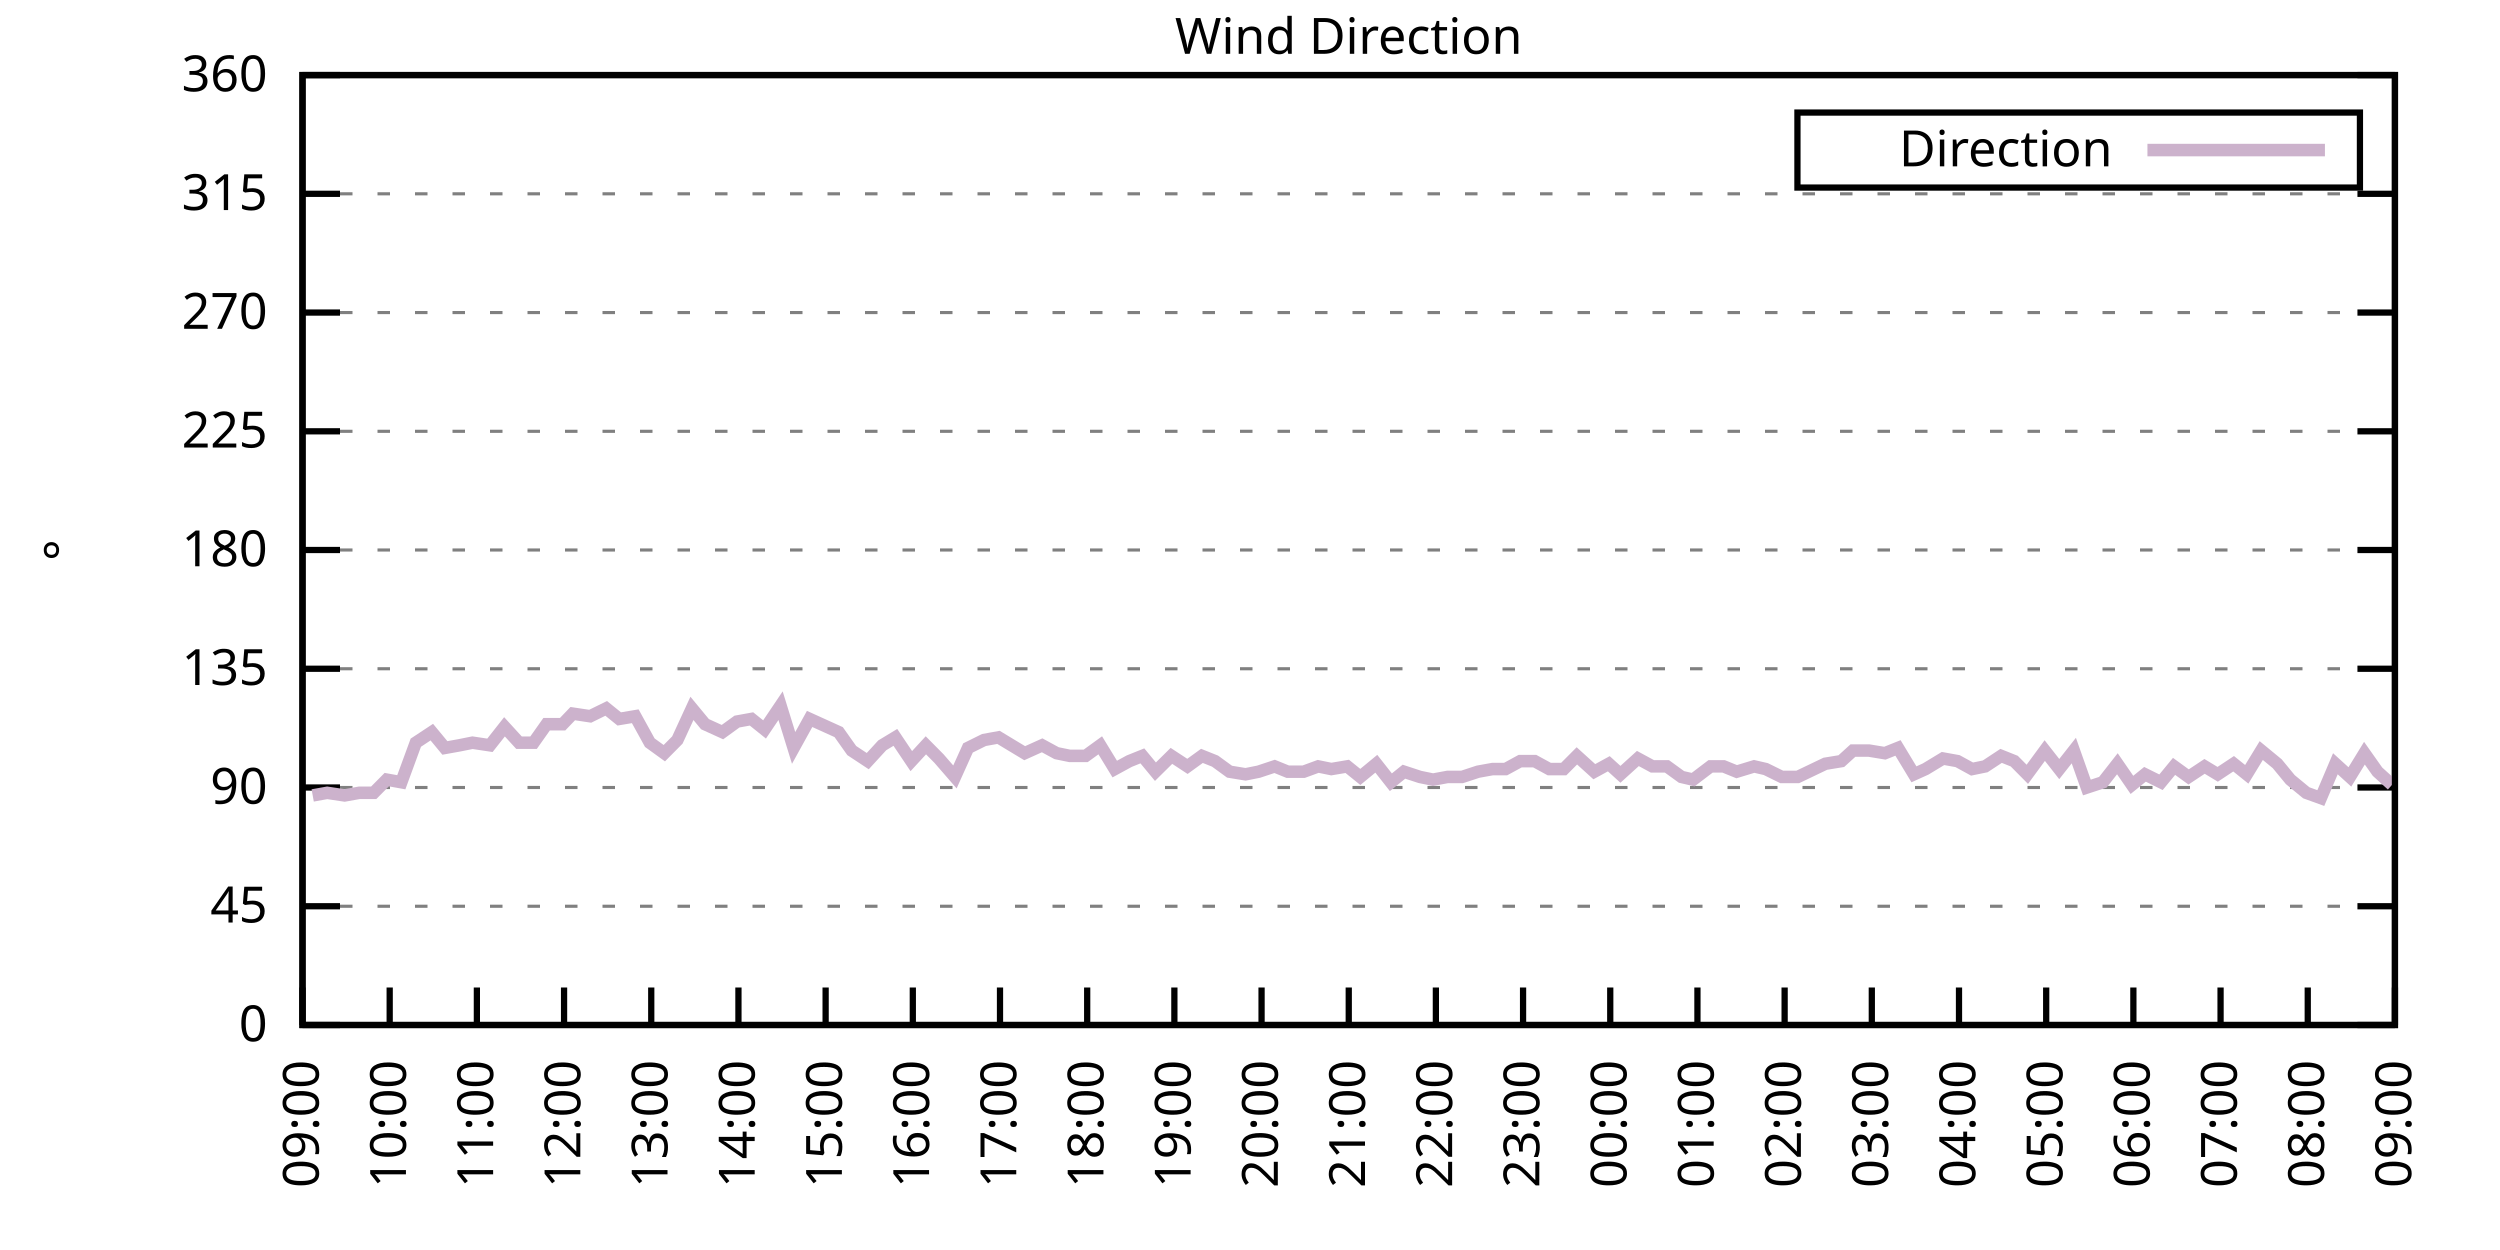
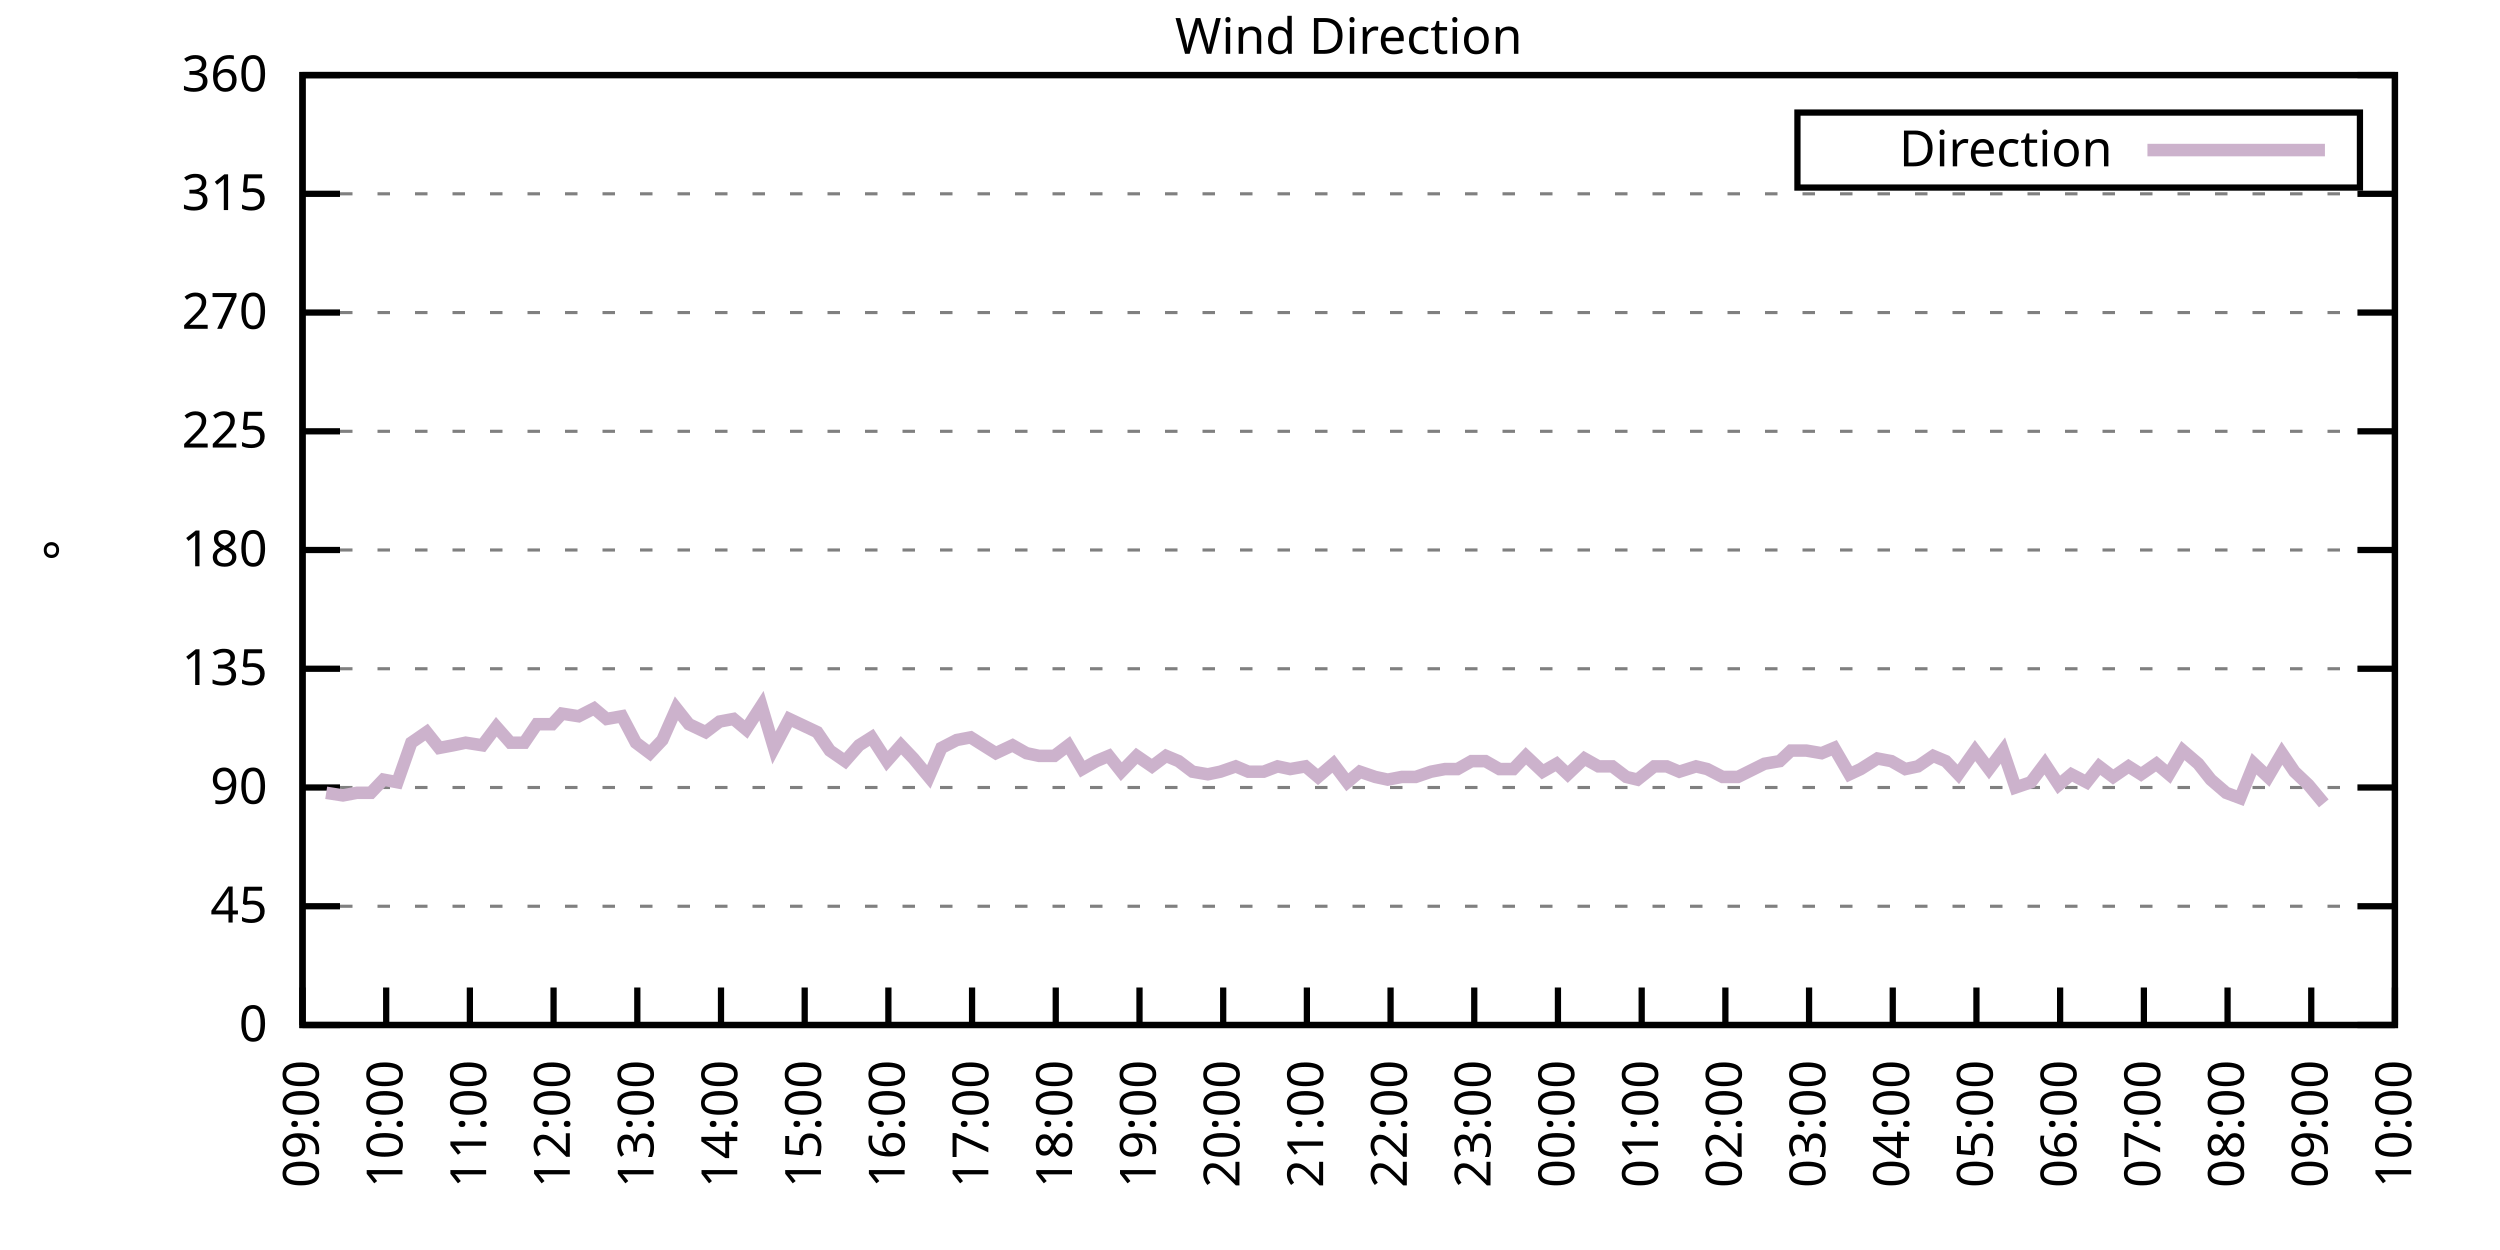
<svg xmlns="http://www.w3.org/2000/svg" xmlns:xlink="http://www.w3.org/1999/xlink" width="400" height="200" viewBox="0 0 400 200">
  <g id="gnuplot_canvas">
    <rect x="0" y="0" width="400" height="200" fill="none" />
    <defs>
      <circle id="gpDot" r="0.5" stroke-width="0.5" stroke="currentColor" />
      <path id="gpPt0" stroke-width="0.333" stroke="currentColor" d="M-1,0 h2 M0,-1 v2" />
      <path id="gpPt1" stroke-width="0.333" stroke="currentColor" d="M-1,-1 L1,1 M1,-1 L-1,1" />
      <path id="gpPt2" stroke-width="0.333" stroke="currentColor" d="M-1,0 L1,0 M0,-1 L0,1 M-1,-1 L1,1 M-1,1 L1,-1" />
      <rect id="gpPt3" stroke-width="0.333" stroke="currentColor" x="-1" y="-1" width="2" height="2" />
      <rect id="gpPt4" stroke-width="0.333" stroke="currentColor" fill="currentColor" x="-1" y="-1" width="2" height="2" />
      <circle id="gpPt5" stroke-width="0.333" stroke="currentColor" cx="0" cy="0" r="1" />
      <use xlink:href="#gpPt5" id="gpPt6" fill="currentColor" stroke="none" />
      <path id="gpPt7" stroke-width="0.333" stroke="currentColor" d="M0,-1.33 L-1.33,0.67 L1.33,0.67 z" />
      <use xlink:href="#gpPt7" id="gpPt8" fill="currentColor" stroke="none" />
      <use xlink:href="#gpPt7" id="gpPt9" stroke="currentColor" transform="rotate(180)" />
      <use xlink:href="#gpPt9" id="gpPt10" fill="currentColor" stroke="none" />
      <use xlink:href="#gpPt3" id="gpPt11" stroke="currentColor" transform="rotate(45)" />
      <use xlink:href="#gpPt11" id="gpPt12" fill="currentColor" stroke="none" />
      <path id="gpPt13" stroke-width="0.333" stroke="currentColor" d="M0,1.330 L1.265,0.411 L0.782,-1.067 L-0.782,-1.076 L-1.265,0.411 z" />
      <use xlink:href="#gpPt13" id="gpPt14" fill="currentColor" stroke="none" />
      <filter id="textbox" filterUnits="objectBoundingBox" x="0" y="0" height="1" width="1">
        <feFlood flood-color="white" flood-opacity="1" result="bgnd" />
        <feComposite in="SourceGraphic" in2="bgnd" operator="atop" />
      </filter>
      <filter id="greybox" filterUnits="objectBoundingBox" x="0" y="0" height="1" width="1">
        <feFlood flood-color="lightgrey" flood-opacity="1" result="grey" />
        <feComposite in="SourceGraphic" in2="grey" operator="atop" />
      </filter>
    </defs>
    <g fill="none" color="white" stroke="currentColor" stroke-width="1.00" stroke-linecap="butt" stroke-linejoin="miter">
</g>
    <g fill="none" color="black" stroke="currentColor" stroke-width="1.00" stroke-linecap="butt" stroke-linejoin="miter">
      <g stroke="none" shape-rendering="crispEdges">
        <polygon fill="rgb(255, 255, 255)" points="48.40,164.00 383.18,164.00 383.18,12.02 48.40,12.02 " />
      </g>
    </g>
    <g fill="none" color="black" stroke="currentColor" stroke-width="1.00" stroke-linecap="butt" stroke-linejoin="miter">
</g>
    <g fill="none" color="black" stroke="black" stroke-width="0.50" stroke-linecap="butt" stroke-linejoin="miter">
</g>
    <g fill="none" color="gray" stroke="currentColor" stroke-width="0.50" stroke-linecap="butt" stroke-linejoin="miter">
      <path stroke="gray" stroke-dasharray="2,4" class="gridline" d="M48.40,164.00 L383.19,164.00  " />
    </g>
    <g fill="none" color="gray" stroke="gray" stroke-width="1.00" stroke-linecap="butt" stroke-linejoin="miter">
</g>
    <g fill="none" color="black" stroke="currentColor" stroke-width="1.00" stroke-linecap="butt" stroke-linejoin="miter">
      <path stroke="black" d="M48.40,164.00 L54.40,164.00 M383.19,164.00 L377.19,164.00  " />
      <g transform="translate(42.80,166.60)" stroke="none" fill="black" font-family="Sans" font-size="8.00" text-anchor="end">
        <text>
          <tspan font-family="Sans"> 0</tspan>
        </text>
      </g>
    </g>
    <g fill="none" color="black" stroke="currentColor" stroke-width="1.00" stroke-linecap="butt" stroke-linejoin="miter">
</g>
    <g fill="none" color="black" stroke="black" stroke-width="0.50" stroke-linecap="butt" stroke-linejoin="miter">
</g>
    <g fill="none" color="gray" stroke="currentColor" stroke-width="0.50" stroke-linecap="butt" stroke-linejoin="miter">
      <path stroke="gray" stroke-dasharray="2,4" class="gridline" d="M48.40,145.00 L383.19,145.00  " />
    </g>
    <g fill="none" color="gray" stroke="gray" stroke-width="1.00" stroke-linecap="butt" stroke-linejoin="miter">
</g>
    <g fill="none" color="black" stroke="currentColor" stroke-width="1.00" stroke-linecap="butt" stroke-linejoin="miter">
      <path stroke="black" d="M48.40,145.00 L54.40,145.00 M383.19,145.00 L377.19,145.00  " />
      <g transform="translate(42.80,147.60)" stroke="none" fill="black" font-family="Sans" font-size="8.00" text-anchor="end">
        <text>
          <tspan font-family="Sans"> 45</tspan>
        </text>
      </g>
    </g>
    <g fill="none" color="black" stroke="currentColor" stroke-width="1.00" stroke-linecap="butt" stroke-linejoin="miter">
</g>
    <g fill="none" color="black" stroke="black" stroke-width="0.50" stroke-linecap="butt" stroke-linejoin="miter">
</g>
    <g fill="none" color="gray" stroke="currentColor" stroke-width="0.50" stroke-linecap="butt" stroke-linejoin="miter">
      <path stroke="gray" stroke-dasharray="2,4" class="gridline" d="M48.40,126.00 L383.19,126.00  " />
    </g>
    <g fill="none" color="gray" stroke="gray" stroke-width="1.00" stroke-linecap="butt" stroke-linejoin="miter">
</g>
    <g fill="none" color="black" stroke="currentColor" stroke-width="1.00" stroke-linecap="butt" stroke-linejoin="miter">
      <path stroke="black" d="M48.40,126.00 L54.40,126.00 M383.19,126.00 L377.19,126.00  " />
      <g transform="translate(42.80,128.60)" stroke="none" fill="black" font-family="Sans" font-size="8.00" text-anchor="end">
        <text>
          <tspan font-family="Sans"> 90</tspan>
        </text>
      </g>
    </g>
    <g fill="none" color="black" stroke="currentColor" stroke-width="1.00" stroke-linecap="butt" stroke-linejoin="miter">
</g>
    <g fill="none" color="black" stroke="black" stroke-width="0.50" stroke-linecap="butt" stroke-linejoin="miter">
</g>
    <g fill="none" color="gray" stroke="currentColor" stroke-width="0.50" stroke-linecap="butt" stroke-linejoin="miter">
      <path stroke="gray" stroke-dasharray="2,4" class="gridline" d="M48.40,107.00 L383.19,107.00  " />
    </g>
    <g fill="none" color="gray" stroke="gray" stroke-width="1.00" stroke-linecap="butt" stroke-linejoin="miter">
</g>
    <g fill="none" color="black" stroke="currentColor" stroke-width="1.00" stroke-linecap="butt" stroke-linejoin="miter">
      <path stroke="black" d="M48.40,107.00 L54.40,107.00 M383.19,107.00 L377.19,107.00  " />
      <g transform="translate(42.80,109.60)" stroke="none" fill="black" font-family="Sans" font-size="8.00" text-anchor="end">
        <text>
          <tspan font-family="Sans"> 135</tspan>
        </text>
      </g>
    </g>
    <g fill="none" color="black" stroke="currentColor" stroke-width="1.00" stroke-linecap="butt" stroke-linejoin="miter">
</g>
    <g fill="none" color="black" stroke="black" stroke-width="0.50" stroke-linecap="butt" stroke-linejoin="miter">
</g>
    <g fill="none" color="gray" stroke="currentColor" stroke-width="0.50" stroke-linecap="butt" stroke-linejoin="miter">
      <path stroke="gray" stroke-dasharray="2,4" class="gridline" d="M48.40,88.00 L383.19,88.00  " />
    </g>
    <g fill="none" color="gray" stroke="gray" stroke-width="1.00" stroke-linecap="butt" stroke-linejoin="miter">
</g>
    <g fill="none" color="black" stroke="currentColor" stroke-width="1.00" stroke-linecap="butt" stroke-linejoin="miter">
      <path stroke="black" d="M48.40,88.00 L54.40,88.00 M383.19,88.00 L377.19,88.00  " />
      <g transform="translate(42.80,90.60)" stroke="none" fill="black" font-family="Sans" font-size="8.00" text-anchor="end">
        <text>
          <tspan font-family="Sans"> 180</tspan>
        </text>
      </g>
    </g>
    <g fill="none" color="black" stroke="currentColor" stroke-width="1.00" stroke-linecap="butt" stroke-linejoin="miter">
</g>
    <g fill="none" color="black" stroke="black" stroke-width="0.50" stroke-linecap="butt" stroke-linejoin="miter">
</g>
    <g fill="none" color="gray" stroke="currentColor" stroke-width="0.50" stroke-linecap="butt" stroke-linejoin="miter">
      <path stroke="gray" stroke-dasharray="2,4" class="gridline" d="M48.40,69.01 L383.19,69.01  " />
    </g>
    <g fill="none" color="gray" stroke="gray" stroke-width="1.00" stroke-linecap="butt" stroke-linejoin="miter">
</g>
    <g fill="none" color="black" stroke="currentColor" stroke-width="1.00" stroke-linecap="butt" stroke-linejoin="miter">
      <path stroke="black" d="M48.40,69.01 L54.40,69.01 M383.19,69.01 L377.19,69.01  " />
      <g transform="translate(42.80,71.61)" stroke="none" fill="black" font-family="Sans" font-size="8.00" text-anchor="end">
        <text>
          <tspan font-family="Sans"> 225</tspan>
        </text>
      </g>
    </g>
    <g fill="none" color="black" stroke="currentColor" stroke-width="1.00" stroke-linecap="butt" stroke-linejoin="miter">
</g>
    <g fill="none" color="black" stroke="black" stroke-width="0.50" stroke-linecap="butt" stroke-linejoin="miter">
</g>
    <g fill="none" color="gray" stroke="currentColor" stroke-width="0.50" stroke-linecap="butt" stroke-linejoin="miter">
      <path stroke="gray" stroke-dasharray="2,4" class="gridline" d="M48.40,50.01 L383.19,50.01  " />
    </g>
    <g fill="none" color="gray" stroke="gray" stroke-width="1.00" stroke-linecap="butt" stroke-linejoin="miter">
</g>
    <g fill="none" color="black" stroke="currentColor" stroke-width="1.00" stroke-linecap="butt" stroke-linejoin="miter">
      <path stroke="black" d="M48.40,50.01 L54.40,50.01 M383.19,50.01 L377.19,50.01  " />
      <g transform="translate(42.80,52.61)" stroke="none" fill="black" font-family="Sans" font-size="8.00" text-anchor="end">
        <text>
          <tspan font-family="Sans"> 270</tspan>
        </text>
      </g>
    </g>
    <g fill="none" color="black" stroke="currentColor" stroke-width="1.00" stroke-linecap="butt" stroke-linejoin="miter">
</g>
    <g fill="none" color="black" stroke="black" stroke-width="0.50" stroke-linecap="butt" stroke-linejoin="miter">
</g>
    <g fill="none" color="gray" stroke="currentColor" stroke-width="0.50" stroke-linecap="butt" stroke-linejoin="miter">
      <path stroke="gray" stroke-dasharray="2,4" class="gridline" d="M48.40,31.01 L383.19,31.01  " />
    </g>
    <g fill="none" color="gray" stroke="gray" stroke-width="1.00" stroke-linecap="butt" stroke-linejoin="miter">
</g>
    <g fill="none" color="black" stroke="currentColor" stroke-width="1.00" stroke-linecap="butt" stroke-linejoin="miter">
      <path stroke="black" d="M48.40,31.01 L54.40,31.01 M383.19,31.01 L377.19,31.01  " />
      <g transform="translate(42.80,33.61)" stroke="none" fill="black" font-family="Sans" font-size="8.00" text-anchor="end">
        <text>
          <tspan font-family="Sans"> 315</tspan>
        </text>
      </g>
    </g>
    <g fill="none" color="black" stroke="currentColor" stroke-width="1.00" stroke-linecap="butt" stroke-linejoin="miter">
</g>
    <g fill="none" color="black" stroke="black" stroke-width="0.50" stroke-linecap="butt" stroke-linejoin="miter">
</g>
    <g fill="none" color="gray" stroke="currentColor" stroke-width="0.50" stroke-linecap="butt" stroke-linejoin="miter">
      <path stroke="gray" stroke-dasharray="2,4" class="gridline" d="M48.40,12.01 L383.19,12.01  " />
    </g>
    <g fill="none" color="gray" stroke="gray" stroke-width="1.00" stroke-linecap="butt" stroke-linejoin="miter">
</g>
    <g fill="none" color="black" stroke="currentColor" stroke-width="1.00" stroke-linecap="butt" stroke-linejoin="miter">
      <path stroke="black" d="M48.40,12.01 L54.40,12.01 M383.19,12.01 L377.19,12.01  " />
      <g transform="translate(42.80,14.61)" stroke="none" fill="black" font-family="Sans" font-size="8.00" text-anchor="end">
        <text>
          <tspan font-family="Sans"> 360</tspan>
        </text>
      </g>
    </g>
    <g fill="none" color="black" stroke="currentColor" stroke-width="1.00" stroke-linecap="butt" stroke-linejoin="miter">
      <path stroke="black" d="M48.40,164.00 L48.40,158.00  " />
      <g transform="translate(51.00,169.60) rotate(270.00)" stroke="none" fill="black" font-family="Sans" font-size="8.00" text-anchor="end">
        <text>
          <tspan font-family="Sans">09:00</tspan>
        </text>
      </g>
    </g>
    <g fill="none" color="black" stroke="currentColor" stroke-width="1.00" stroke-linecap="butt" stroke-linejoin="miter">
-       <path stroke="black" d="M62.35,164.00 L62.35,158.00  " />
-       <g transform="translate(64.95,169.60) rotate(270.00)" stroke="none" fill="black" font-family="Sans" font-size="8.00" text-anchor="end">
+       <path stroke="black" d="M61.79,164.00 L61.79,158.00  " />
+       <g transform="translate(64.39,169.60) rotate(270.00)" stroke="none" fill="black" font-family="Sans" font-size="8.00" text-anchor="end">
        <text>
          <tspan font-family="Sans">10:00</tspan>
        </text>
      </g>
    </g>
    <g fill="none" color="black" stroke="currentColor" stroke-width="1.00" stroke-linecap="butt" stroke-linejoin="miter">
-       <path stroke="black" d="M76.30,164.00 L76.30,158.00  " />
-       <g transform="translate(78.90,169.60) rotate(270.00)" stroke="none" fill="black" font-family="Sans" font-size="8.00" text-anchor="end">
+       <path stroke="black" d="M75.18,164.00 L75.18,158.00  " />
+       <g transform="translate(77.78,169.60) rotate(270.00)" stroke="none" fill="black" font-family="Sans" font-size="8.00" text-anchor="end">
        <text>
          <tspan font-family="Sans">11:00</tspan>
        </text>
      </g>
    </g>
    <g fill="none" color="black" stroke="currentColor" stroke-width="1.00" stroke-linecap="butt" stroke-linejoin="miter">
-       <path stroke="black" d="M90.25,164.00 L90.25,158.00  " />
-       <g transform="translate(92.85,169.60) rotate(270.00)" stroke="none" fill="black" font-family="Sans" font-size="8.00" text-anchor="end">
+       <path stroke="black" d="M88.57,164.00 L88.57,158.00  " />
+       <g transform="translate(91.17,169.60) rotate(270.00)" stroke="none" fill="black" font-family="Sans" font-size="8.00" text-anchor="end">
        <text>
          <tspan font-family="Sans">12:00</tspan>
        </text>
      </g>
    </g>
    <g fill="none" color="black" stroke="currentColor" stroke-width="1.00" stroke-linecap="butt" stroke-linejoin="miter">
-       <path stroke="black" d="M104.20,164.00 L104.20,158.00  " />
-       <g transform="translate(106.80,169.60) rotate(270.00)" stroke="none" fill="black" font-family="Sans" font-size="8.00" text-anchor="end">
+       <path stroke="black" d="M101.97,164.00 L101.97,158.00  " />
+       <g transform="translate(104.57,169.60) rotate(270.00)" stroke="none" fill="black" font-family="Sans" font-size="8.00" text-anchor="end">
        <text>
          <tspan font-family="Sans">13:00</tspan>
        </text>
      </g>
    </g>
    <g fill="none" color="black" stroke="currentColor" stroke-width="1.00" stroke-linecap="butt" stroke-linejoin="miter">
-       <path stroke="black" d="M118.15,164.00 L118.15,158.00  " />
-       <g transform="translate(120.75,169.60) rotate(270.00)" stroke="none" fill="black" font-family="Sans" font-size="8.00" text-anchor="end">
+       <path stroke="black" d="M115.36,164.00 L115.36,158.00  " />
+       <g transform="translate(117.96,169.60) rotate(270.00)" stroke="none" fill="black" font-family="Sans" font-size="8.00" text-anchor="end">
        <text>
          <tspan font-family="Sans">14:00</tspan>
        </text>
      </g>
    </g>
    <g fill="none" color="black" stroke="currentColor" stroke-width="1.00" stroke-linecap="butt" stroke-linejoin="miter">
-       <path stroke="black" d="M132.10,164.00 L132.10,158.00  " />
-       <g transform="translate(134.70,169.60) rotate(270.00)" stroke="none" fill="black" font-family="Sans" font-size="8.00" text-anchor="end">
+       <path stroke="black" d="M128.75,164.00 L128.75,158.00  " />
+       <g transform="translate(131.35,169.60) rotate(270.00)" stroke="none" fill="black" font-family="Sans" font-size="8.00" text-anchor="end">
        <text>
          <tspan font-family="Sans">15:00</tspan>
        </text>
      </g>
    </g>
    <g fill="none" color="black" stroke="currentColor" stroke-width="1.00" stroke-linecap="butt" stroke-linejoin="miter">
-       <path stroke="black" d="M146.05,164.00 L146.05,158.00  " />
-       <g transform="translate(148.65,169.60) rotate(270.00)" stroke="none" fill="black" font-family="Sans" font-size="8.00" text-anchor="end">
+       <path stroke="black" d="M142.14,164.00 L142.14,158.00  " />
+       <g transform="translate(144.74,169.60) rotate(270.00)" stroke="none" fill="black" font-family="Sans" font-size="8.00" text-anchor="end">
        <text>
          <tspan font-family="Sans">16:00</tspan>
        </text>
      </g>
    </g>
    <g fill="none" color="black" stroke="currentColor" stroke-width="1.00" stroke-linecap="butt" stroke-linejoin="miter">
-       <path stroke="black" d="M160.00,164.00 L160.00,158.00  " />
-       <g transform="translate(162.60,169.60) rotate(270.00)" stroke="none" fill="black" font-family="Sans" font-size="8.00" text-anchor="end">
+       <path stroke="black" d="M155.53,164.00 L155.53,158.00  " />
+       <g transform="translate(158.13,169.60) rotate(270.00)" stroke="none" fill="black" font-family="Sans" font-size="8.00" text-anchor="end">
        <text>
          <tspan font-family="Sans">17:00</tspan>
        </text>
      </g>
    </g>
    <g fill="none" color="black" stroke="currentColor" stroke-width="1.00" stroke-linecap="butt" stroke-linejoin="miter">
-       <path stroke="black" d="M173.95,164.00 L173.95,158.00  " />
-       <g transform="translate(176.55,169.60) rotate(270.00)" stroke="none" fill="black" font-family="Sans" font-size="8.00" text-anchor="end">
+       <path stroke="black" d="M168.92,164.00 L168.92,158.00  " />
+       <g transform="translate(171.52,169.60) rotate(270.00)" stroke="none" fill="black" font-family="Sans" font-size="8.00" text-anchor="end">
        <text>
          <tspan font-family="Sans">18:00</tspan>
        </text>
      </g>
    </g>
    <g fill="none" color="black" stroke="currentColor" stroke-width="1.00" stroke-linecap="butt" stroke-linejoin="miter">
-       <path stroke="black" d="M187.90,164.00 L187.90,158.00  " />
-       <g transform="translate(190.50,169.60) rotate(270.00)" stroke="none" fill="black" font-family="Sans" font-size="8.00" text-anchor="end">
+       <path stroke="black" d="M182.32,164.00 L182.32,158.00  " />
+       <g transform="translate(184.92,169.60) rotate(270.00)" stroke="none" fill="black" font-family="Sans" font-size="8.00" text-anchor="end">
        <text>
          <tspan font-family="Sans">19:00</tspan>
        </text>
      </g>
    </g>
    <g fill="none" color="black" stroke="currentColor" stroke-width="1.00" stroke-linecap="butt" stroke-linejoin="miter">
-       <path stroke="black" d="M201.85,164.00 L201.85,158.00  " />
-       <g transform="translate(204.45,169.60) rotate(270.00)" stroke="none" fill="black" font-family="Sans" font-size="8.00" text-anchor="end">
+       <path stroke="black" d="M195.71,164.00 L195.71,158.00  " />
+       <g transform="translate(198.31,169.60) rotate(270.00)" stroke="none" fill="black" font-family="Sans" font-size="8.00" text-anchor="end">
        <text>
          <tspan font-family="Sans">20:00</tspan>
        </text>
      </g>
    </g>
    <g fill="none" color="black" stroke="currentColor" stroke-width="1.00" stroke-linecap="butt" stroke-linejoin="miter">
-       <path stroke="black" d="M215.80,164.00 L215.80,158.00  " />
-       <g transform="translate(218.40,169.60) rotate(270.00)" stroke="none" fill="black" font-family="Sans" font-size="8.00" text-anchor="end">
+       <path stroke="black" d="M209.10,164.00 L209.10,158.00  " />
+       <g transform="translate(211.70,169.60) rotate(270.00)" stroke="none" fill="black" font-family="Sans" font-size="8.00" text-anchor="end">
        <text>
          <tspan font-family="Sans">21:00</tspan>
        </text>
      </g>
    </g>
    <g fill="none" color="black" stroke="currentColor" stroke-width="1.00" stroke-linecap="butt" stroke-linejoin="miter">
-       <path stroke="black" d="M229.74,164.00 L229.74,158.00  " />
-       <g transform="translate(232.34,169.60) rotate(270.00)" stroke="none" fill="black" font-family="Sans" font-size="8.00" text-anchor="end">
+       <path stroke="black" d="M222.49,164.00 L222.49,158.00  " />
+       <g transform="translate(225.09,169.60) rotate(270.00)" stroke="none" fill="black" font-family="Sans" font-size="8.00" text-anchor="end">
        <text>
          <tspan font-family="Sans">22:00</tspan>
        </text>
      </g>
    </g>
    <g fill="none" color="black" stroke="currentColor" stroke-width="1.00" stroke-linecap="butt" stroke-linejoin="miter">
-       <path stroke="black" d="M243.69,164.00 L243.69,158.00  " />
-       <g transform="translate(246.29,169.60) rotate(270.00)" stroke="none" fill="black" font-family="Sans" font-size="8.00" text-anchor="end">
+       <path stroke="black" d="M235.88,164.00 L235.88,158.00  " />
+       <g transform="translate(238.48,169.60) rotate(270.00)" stroke="none" fill="black" font-family="Sans" font-size="8.00" text-anchor="end">
        <text>
          <tspan font-family="Sans">23:00</tspan>
        </text>
      </g>
    </g>
    <g fill="none" color="black" stroke="currentColor" stroke-width="1.00" stroke-linecap="butt" stroke-linejoin="miter">
-       <path stroke="black" d="M257.64,164.00 L257.64,158.00  " />
-       <g transform="translate(260.24,169.60) rotate(270.00)" stroke="none" fill="black" font-family="Sans" font-size="8.00" text-anchor="end">
+       <path stroke="black" d="M249.27,164.00 L249.27,158.00  " />
+       <g transform="translate(251.87,169.60) rotate(270.00)" stroke="none" fill="black" font-family="Sans" font-size="8.00" text-anchor="end">
        <text>
          <tspan font-family="Sans">00:00</tspan>
        </text>
      </g>
    </g>
    <g fill="none" color="black" stroke="currentColor" stroke-width="1.00" stroke-linecap="butt" stroke-linejoin="miter">
-       <path stroke="black" d="M271.59,164.00 L271.59,158.00  " />
-       <g transform="translate(274.19,169.60) rotate(270.00)" stroke="none" fill="black" font-family="Sans" font-size="8.00" text-anchor="end">
+       <path stroke="black" d="M262.67,164.00 L262.67,158.00  " />
+       <g transform="translate(265.27,169.60) rotate(270.00)" stroke="none" fill="black" font-family="Sans" font-size="8.00" text-anchor="end">
        <text>
          <tspan font-family="Sans">01:00</tspan>
        </text>
      </g>
    </g>
    <g fill="none" color="black" stroke="currentColor" stroke-width="1.00" stroke-linecap="butt" stroke-linejoin="miter">
-       <path stroke="black" d="M285.54,164.00 L285.54,158.00  " />
-       <g transform="translate(288.14,169.60) rotate(270.00)" stroke="none" fill="black" font-family="Sans" font-size="8.00" text-anchor="end">
+       <path stroke="black" d="M276.06,164.00 L276.06,158.00  " />
+       <g transform="translate(278.66,169.60) rotate(270.00)" stroke="none" fill="black" font-family="Sans" font-size="8.00" text-anchor="end">
        <text>
          <tspan font-family="Sans">02:00</tspan>
        </text>
      </g>
    </g>
    <g fill="none" color="black" stroke="currentColor" stroke-width="1.00" stroke-linecap="butt" stroke-linejoin="miter">
-       <path stroke="black" d="M299.49,164.00 L299.49,158.00  " />
-       <g transform="translate(302.09,169.60) rotate(270.00)" stroke="none" fill="black" font-family="Sans" font-size="8.00" text-anchor="end">
+       <path stroke="black" d="M289.45,164.00 L289.45,158.00  " />
+       <g transform="translate(292.05,169.60) rotate(270.00)" stroke="none" fill="black" font-family="Sans" font-size="8.00" text-anchor="end">
        <text>
          <tspan font-family="Sans">03:00</tspan>
        </text>
      </g>
    </g>
    <g fill="none" color="black" stroke="currentColor" stroke-width="1.00" stroke-linecap="butt" stroke-linejoin="miter">
-       <path stroke="black" d="M313.44,164.00 L313.44,158.00  " />
-       <g transform="translate(316.04,169.60) rotate(270.00)" stroke="none" fill="black" font-family="Sans" font-size="8.00" text-anchor="end">
+       <path stroke="black" d="M302.84,164.00 L302.84,158.00  " />
+       <g transform="translate(305.44,169.60) rotate(270.00)" stroke="none" fill="black" font-family="Sans" font-size="8.00" text-anchor="end">
        <text>
          <tspan font-family="Sans">04:00</tspan>
        </text>
      </g>
    </g>
    <g fill="none" color="black" stroke="currentColor" stroke-width="1.00" stroke-linecap="butt" stroke-linejoin="miter">
-       <path stroke="black" d="M327.39,164.00 L327.39,158.00  " />
-       <g transform="translate(329.99,169.60) rotate(270.00)" stroke="none" fill="black" font-family="Sans" font-size="8.00" text-anchor="end">
+       <path stroke="black" d="M316.23,164.00 L316.23,158.00  " />
+       <g transform="translate(318.83,169.60) rotate(270.00)" stroke="none" fill="black" font-family="Sans" font-size="8.00" text-anchor="end">
        <text>
          <tspan font-family="Sans">05:00</tspan>
        </text>
      </g>
    </g>
    <g fill="none" color="black" stroke="currentColor" stroke-width="1.00" stroke-linecap="butt" stroke-linejoin="miter">
-       <path stroke="black" d="M341.34,164.00 L341.34,158.00  " />
-       <g transform="translate(343.94,169.60) rotate(270.00)" stroke="none" fill="black" font-family="Sans" font-size="8.00" text-anchor="end">
+       <path stroke="black" d="M329.62,164.00 L329.62,158.00  " />
+       <g transform="translate(332.22,169.60) rotate(270.00)" stroke="none" fill="black" font-family="Sans" font-size="8.00" text-anchor="end">
        <text>
          <tspan font-family="Sans">06:00</tspan>
        </text>
      </g>
    </g>
    <g fill="none" color="black" stroke="currentColor" stroke-width="1.00" stroke-linecap="butt" stroke-linejoin="miter">
-       <path stroke="black" d="M355.29,164.00 L355.29,158.00  " />
-       <g transform="translate(357.89,169.60) rotate(270.00)" stroke="none" fill="black" font-family="Sans" font-size="8.00" text-anchor="end">
+       <path stroke="black" d="M343.02,164.00 L343.02,158.00  " />
+       <g transform="translate(345.62,169.60) rotate(270.00)" stroke="none" fill="black" font-family="Sans" font-size="8.00" text-anchor="end">
        <text>
          <tspan font-family="Sans">07:00</tspan>
        </text>
      </g>
    </g>
    <g fill="none" color="black" stroke="currentColor" stroke-width="1.00" stroke-linecap="butt" stroke-linejoin="miter">
-       <path stroke="black" d="M369.24,164.00 L369.24,158.00  " />
-       <g transform="translate(371.84,169.60) rotate(270.00)" stroke="none" fill="black" font-family="Sans" font-size="8.00" text-anchor="end">
+       <path stroke="black" d="M356.41,164.00 L356.41,158.00  " />
+       <g transform="translate(359.01,169.60) rotate(270.00)" stroke="none" fill="black" font-family="Sans" font-size="8.00" text-anchor="end">
        <text>
          <tspan font-family="Sans">08:00</tspan>
+         </text>
+       </g>
+     </g>
+     <g fill="none" color="black" stroke="currentColor" stroke-width="1.00" stroke-linecap="butt" stroke-linejoin="miter">
+       <path stroke="black" d="M369.80,164.00 L369.80,158.00  " />
+       <g transform="translate(372.40,169.60) rotate(270.00)" stroke="none" fill="black" font-family="Sans" font-size="8.00" text-anchor="end">
+         <text>
+           <tspan font-family="Sans">09:00</tspan>
        </text>
      </g>
    </g>
    <g fill="none" color="black" stroke="currentColor" stroke-width="1.00" stroke-linecap="butt" stroke-linejoin="miter">
      <path stroke="black" d="M383.19,164.00 L383.19,158.00  " />
      <g transform="translate(385.79,169.60) rotate(270.00)" stroke="none" fill="black" font-family="Sans" font-size="8.00" text-anchor="end">
        <text>
-           <tspan font-family="Sans">09:00</tspan>
+           <tspan font-family="Sans">10:00</tspan>
        </text>
      </g>
    </g>
    <g fill="none" color="black" stroke="currentColor" stroke-width="1.00" stroke-linecap="butt" stroke-linejoin="miter">
</g>
    <g fill="none" color="black" stroke="currentColor" stroke-width="1.00" stroke-linecap="butt" stroke-linejoin="miter">
      <path stroke="black" d="M48.40,12.01 L48.40,164.00 L383.19,164.00 L383.19,12.01 L48.40,12.01 Z  " />
    </g>
    <g fill="none" color="black" stroke="currentColor" stroke-width="1.00" stroke-linecap="butt" stroke-linejoin="miter">
</g>
    <g fill="none" color="black" stroke="currentColor" stroke-width="1.00" stroke-linecap="butt" stroke-linejoin="miter">
      <path stroke="black" d="M287.59,30.01 L287.59,18.01 L377.59,18.01 L377.59,30.01 L287.59,30.01 Z  " />
    </g>
    <g id="Wind_direction_plot_1">
      <g fill="none" color="white" stroke="black" stroke-width="2.00" stroke-linecap="butt" stroke-linejoin="miter">
</g>
      <g fill="none" color="black" stroke="currentColor" stroke-width="2.00" stroke-linecap="butt" stroke-linejoin="miter">
        <g transform="translate(337.99,26.61)" stroke="none" fill="black" font-family="Sans" font-size="8.00" text-anchor="end">
          <text>
            <tspan font-family="Sans">Direction</tspan>
          </text>
        </g>
      </g>
      <g fill="none" color="black" stroke="currentColor" stroke-width="2.00" stroke-linecap="butt" stroke-linejoin="miter">
-         <path stroke="rgb(204, 178, 204)" d="M343.59,24.01 L371.99,24.01 M50.03,127.27 L52.35,126.85 L55.14,127.27 L57.47,126.85 L59.79,126.85 L61.88,124.74   L64.21,125.16 L66.53,118.83 L69.09,117.14 L71.18,119.67 L73.51,119.25 L75.60,118.83 L78.39,119.25 L80.72,116.29   L83.04,118.83 L85.37,118.83 L87.46,115.87 L90.02,115.87 L91.64,114.18 L94.43,114.60 L96.99,113.34 L99.08,115.03   L101.64,114.60 L103.97,118.83 L106.29,120.51 L108.38,118.40 L110.71,113.34 L112.80,115.87 L115.59,117.14 L117.92,115.45   L120.24,115.03 L122.33,116.71 L124.89,112.91 L126.98,119.67 L129.54,115.03 L134.19,117.14 L136.28,120.09 L138.84,121.78   L141.16,119.25 L143.26,117.98 L145.81,121.78 L148.14,119.25 L150.23,121.36 L152.79,124.31 L154.88,119.67 L157.44,118.40   L159.76,117.98 L161.86,119.25 L163.95,120.51 L166.74,119.25 L169.06,120.51 L171.16,120.94 L173.71,120.94 L176.04,119.25   L178.36,123.05 L180.69,121.78 L182.78,120.94 L184.87,123.47 L187.43,120.94 L189.99,122.62 L192.31,120.94 L194.41,121.78   L196.73,123.47 L199.29,123.89 L201.38,123.47 L203.94,122.62 L206.03,123.47 L208.59,123.47 L210.91,122.62 L213.01,123.05   L215.56,122.62 L217.65,124.31 L220.21,122.20 L222.54,125.16 L224.63,123.47 L227.19,124.31 L229.28,124.74 L231.60,124.31   L233.93,124.31 L236.49,123.47 L238.81,123.05 L240.90,123.05 L243.23,121.78 L245.55,121.78 L247.88,123.05 L250.20,123.05   L252.30,120.94 L255.09,123.47 L257.41,122.20 L259.27,123.89 L262.06,121.36 L264.39,122.62 L266.71,122.62 L269.04,124.31   L270.90,124.74 L273.69,122.62 L275.78,122.62 L277.87,123.47 L280.66,122.62 L282.52,123.05 L285.08,124.31 L287.64,124.31   L292.05,122.20 L294.61,121.78 L296.47,120.09 L299.03,120.09 L301.58,120.51 L303.68,119.67 L306.23,123.89 L308.09,123.05   L310.88,121.36 L313.21,121.78 L315.53,123.05 L317.63,122.62 L320.18,120.94 L322.28,121.78 L324.37,123.89 L327.16,120.09   L329.48,123.05 L331.81,120.09 L333.90,126.00 L336.46,125.16 L338.78,122.20 L341.11,125.58 L343.20,123.89 L345.76,125.16   L347.85,122.62 L350.18,124.31 L352.73,122.62 L354.83,123.89 L357.38,122.20 L359.48,123.89 L361.80,120.09 L364.36,122.20   L366.45,124.74 L369.01,126.85 L371.33,127.69 L373.66,122.20 L375.98,124.31 L378.31,120.51 L380.40,123.47 L382.73,125.58    " />
+         <path stroke="rgb(204, 178, 204)" d="M343.59,24.01 L371.99,24.01 M52.19,126.85 L54.87,127.27 L57.10,126.85 L59.34,126.85 L61.35,124.74 L63.58,125.16   L65.81,118.83 L68.26,117.14 L70.27,119.67 L72.50,119.25 L74.51,118.83 L77.19,119.25 L79.42,116.29 L81.66,118.83   L83.89,118.83 L85.90,115.87 L88.35,115.87 L89.91,114.18 L92.59,114.60 L95.05,113.34 L97.06,115.03 L99.51,114.60   L101.74,118.83 L103.98,120.51 L105.98,118.40 L108.22,113.34 L110.22,115.87 L112.90,117.14 L115.13,115.45 L117.37,115.03   L119.38,116.71 L121.83,112.91 L123.84,119.67 L126.29,115.03 L130.76,117.14 L132.77,120.09 L135.22,121.78 L137.45,119.25   L139.46,117.98 L141.92,121.78 L144.15,119.25 L146.16,121.36 L148.61,124.31 L150.62,119.67 L153.08,118.40 L155.31,117.98   L157.32,119.25 L159.33,120.51 L162.01,119.25 L164.24,120.51 L166.25,120.94 L168.70,120.94 L170.93,119.25 L173.17,123.05   L175.40,121.78 L177.41,120.94 L179.41,123.47 L181.87,120.94 L184.32,122.62 L186.56,120.94 L188.57,121.78 L190.80,123.47   L193.25,123.89 L195.26,123.47 L197.72,122.62 L199.73,123.47 L202.18,123.47 L204.41,122.62 L206.42,123.05 L208.88,122.62   L210.88,124.31 L213.34,122.20 L215.57,125.16 L217.58,123.47 L220.04,124.31 L222.04,124.74 L224.28,124.31 L226.51,124.31   L228.96,123.47 L231.20,123.05 L233.20,123.05 L235.44,121.78 L237.67,121.78 L239.90,123.05 L242.13,123.05 L244.14,120.94   L246.82,123.47 L249.05,122.20 L250.84,123.89 L253.51,121.36 L255.75,122.62 L257.98,122.62 L260.21,124.31 L262.00,124.74   L264.67,122.62 L266.68,122.62 L268.69,123.47 L271.37,122.62 L273.16,123.05 L275.61,124.31 L278.07,124.31 L282.31,122.20   L284.76,121.78 L286.55,120.09 L289.00,120.09 L291.46,120.51 L293.47,119.67 L295.92,123.89 L297.71,123.05 L300.39,121.36   L302.62,121.78 L304.85,123.05 L306.86,122.62 L309.31,120.94 L311.32,121.78 L313.33,123.89 L316.01,120.09 L318.24,123.05   L320.47,120.09 L322.48,126.00 L324.94,125.16 L327.17,122.20 L329.40,125.58 L331.41,123.89 L333.86,125.16 L335.87,122.62   L338.10,124.31 L340.56,122.62 L342.57,123.89 L345.02,122.20 L347.03,123.89 L349.26,120.09 L351.72,122.20 L353.73,124.74   L356.18,126.85 L358.42,127.69 L360.65,122.20 L362.88,124.31 L365.11,120.51 L367.12,123.47 L369.35,125.58 L371.81,128.54    " />
      </g>
    </g>
    <g fill="none" color="black" stroke="currentColor" stroke-width="2.00" stroke-linecap="butt" stroke-linejoin="miter">
</g>
    <g fill="none" color="black" stroke="black" stroke-width="1.00" stroke-linecap="butt" stroke-linejoin="miter">
</g>
    <g fill="none" color="black" stroke="currentColor" stroke-width="1.00" stroke-linecap="butt" stroke-linejoin="miter">
      <path stroke="black" d="M48.40,12.01 L48.40,164.00 L383.19,164.00 L383.19,12.01 L48.40,12.01 Z  " />
      <g transform="translate(12.80,88.01) rotate(270.00)" stroke="none" fill="black" font-family="Sans" font-size="8.00" text-anchor="middle">
        <text>
          <tspan font-family="Sans">°</tspan>
        </text>
      </g>
    </g>
    <g fill="none" color="black" stroke="currentColor" stroke-width="1.00" stroke-linecap="butt" stroke-linejoin="miter">
</g>
    <g fill="none" color="black" stroke="currentColor" stroke-width="1.00" stroke-linecap="butt" stroke-linejoin="miter">
      <g transform="translate(215.79,8.61)" stroke="none" fill="black" font-family="Sans" font-size="8.00" text-anchor="middle">
        <text>
          <tspan font-family="Sans">Wind Direction</tspan>
        </text>
      </g>
    </g>
    <g fill="none" color="black" stroke="currentColor" stroke-width="1.00" stroke-linecap="butt" stroke-linejoin="miter">
</g>
  </g>
</svg>
